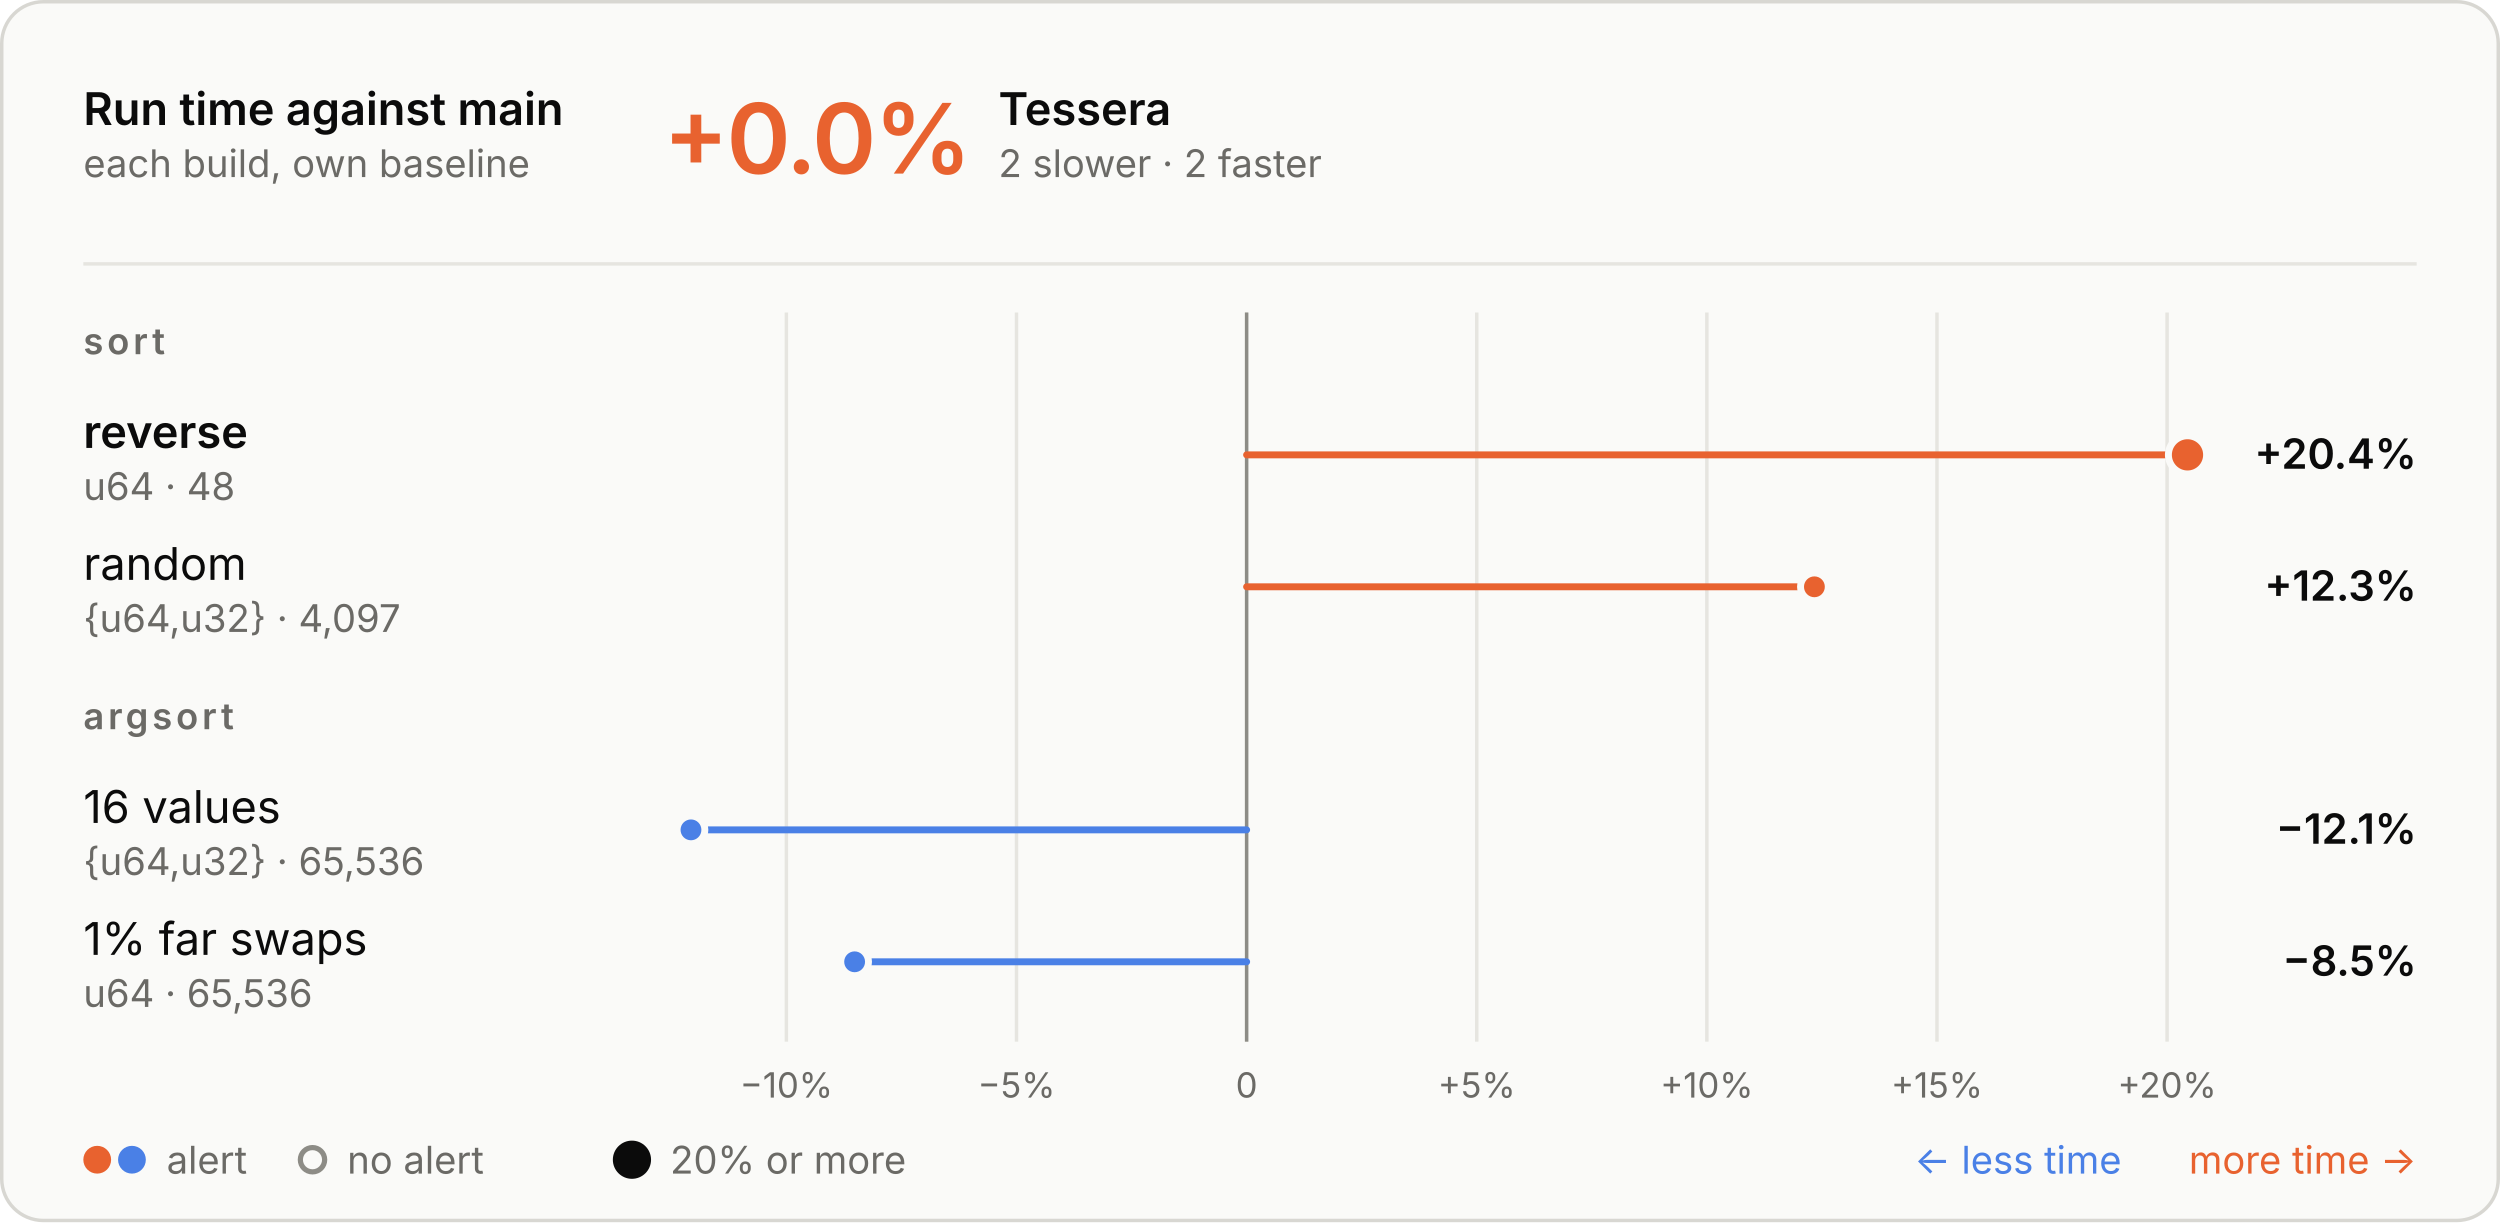
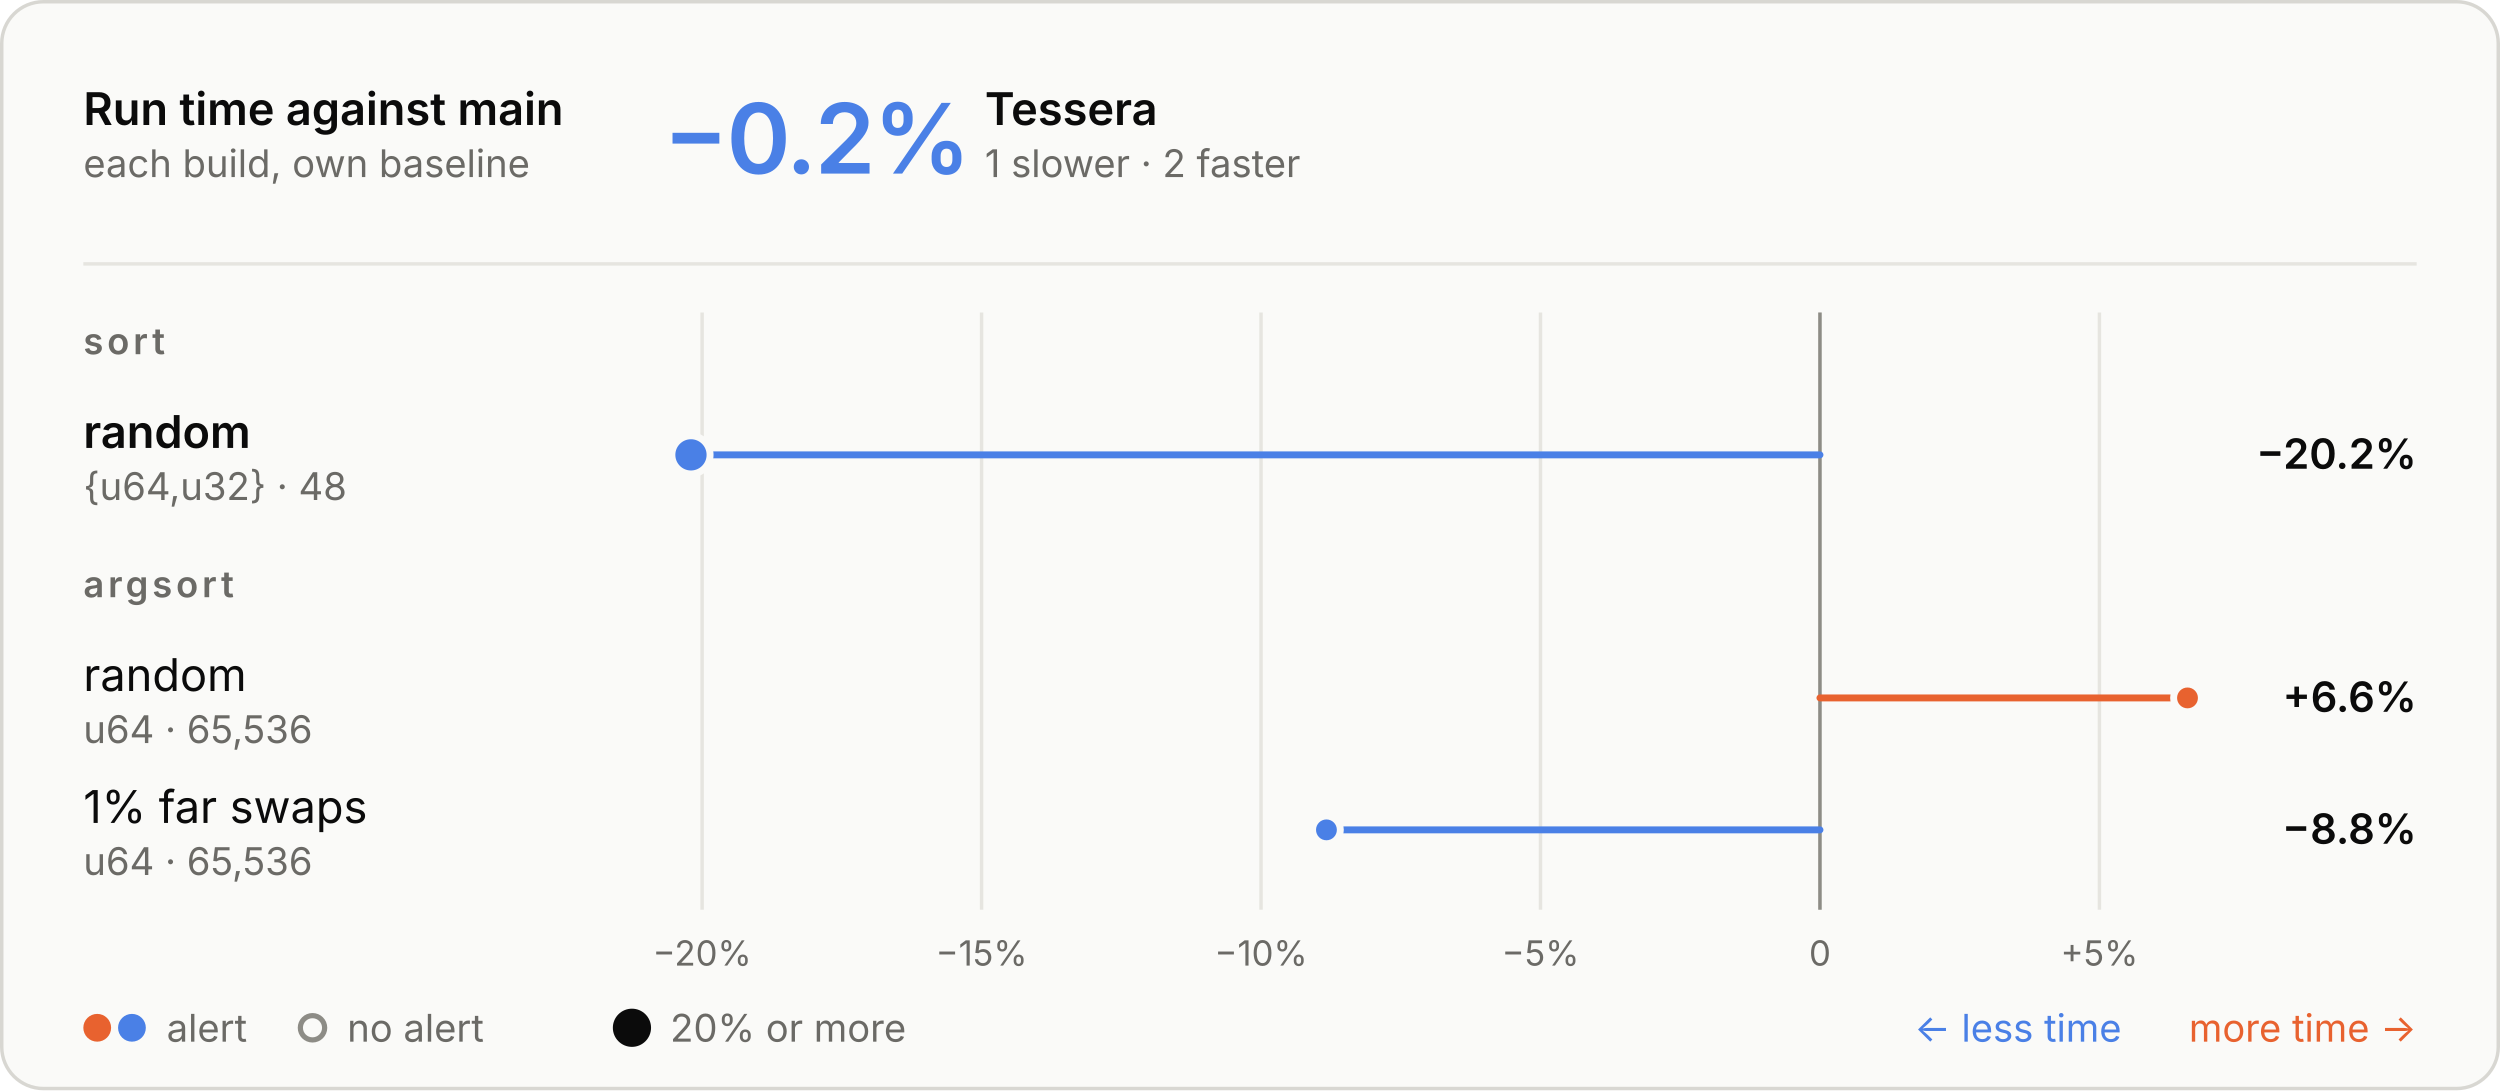
- <svg xmlns="http://www.w3.org/2000/svg" aria-describedby="d" aria-labelledby="t" role="img" style="font-family:Inter, -apple-system, BlinkMacSystemFont, &quot;Segoe UI&quot;, Helvetica, Arial, sans-serif;font-size:13px;background:none" viewBox="0 0 720 352" height="352" width="720" text-anchor="middle" font-size="10" font-family="system-ui, sans-serif" fill="currentColor" class="benchmark-figure">
+ <svg xmlns="http://www.w3.org/2000/svg" aria-describedby="d" aria-labelledby="t" role="img" style="font-family:Inter, -apple-system, BlinkMacSystemFont, &quot;Segoe UI&quot;, Helvetica, Arial, sans-serif;font-size:13px;background:none" viewBox="0 0 720 314" height="314" width="720" text-anchor="middle" font-size="10" font-family="system-ui, sans-serif" fill="currentColor" class="benchmark-figure">
  <style>:where(.benchmark-figure) {
  --plot-background: white;
  display: block;
  height: auto;
  height: intrinsic;
  max-width: 100%;
}
:where(.benchmark-figure text),
:where(.benchmark-figure tspan) {
  white-space: pre;
}</style>
  <g class="figure-fill-panel figure-stroke-border" stroke="#d8d7d2" fill="#fafaf8" aria-label="rect">
-     <rect rx="12" height="351" width="719" y="0.5" x="0.5" />
+     <rect rx="12" height="313" width="719" y="0.5" x="0.5" />
  </g>
  <style>
    .benchmark-figure { font-feature-settings: "tnum", "cv11"; }
    .benchmark-figure [font-size="10.5"] { letter-spacing: 1.1px; }
    .benchmark-figure [font-size="28"] { font-feature-settings: "pnum"; letter-spacing: -.6px; }
    @media (prefers-color-scheme: dark) { .benchmark-figure .figure-fill-panel { fill: #1e1e1d; }
.benchmark-figure .figure-fill-muted { fill: #a3a29b; }
.benchmark-figure .figure-fill-ink { fill: #e8e7e3; }
.benchmark-figure .figure-stroke-border { stroke: #3a3a37; }
.benchmark-figure .figure-stroke-rule { stroke: #30302e; }
.benchmark-figure .figure-stroke-axis { stroke: #6f6e69; }
.benchmark-figure .figure-stroke-panel { stroke: #1e1e1d; } }
    html:not(.dark) .benchmark-figure .figure-fill-panel { fill: #fafaf8; }
html.dark .benchmark-figure .figure-fill-panel { fill: #1e1e1d; }
html:not(.dark) .benchmark-figure .figure-fill-muted { fill: #6b6a66; }
html.dark .benchmark-figure .figure-fill-muted { fill: #a3a29b; }
html:not(.dark) .benchmark-figure .figure-fill-ink { fill: #0b0b0b; }
html.dark .benchmark-figure .figure-fill-ink { fill: #e8e7e3; }
html:not(.dark) .benchmark-figure .figure-stroke-border { stroke: #d8d7d2; }
html.dark .benchmark-figure .figure-stroke-border { stroke: #3a3a37; }
html:not(.dark) .benchmark-figure .figure-stroke-rule { stroke: #e6e5e0; }
html.dark .benchmark-figure .figure-stroke-rule { stroke: #30302e; }
html:not(.dark) .benchmark-figure .figure-stroke-axis { stroke: #8d8c86; }
html.dark .benchmark-figure .figure-stroke-axis { stroke: #6f6e69; }
html:not(.dark) .benchmark-figure .figure-stroke-panel { stroke: #fafaf8; }
html.dark .benchmark-figure .figure-stroke-panel { stroke: #1e1e1d; }
  </style>
  <g class="figure-stroke-rule" stroke="#e6e5e0" aria-hidden="true" aria-label="x-grid">
-     <line y2="300" y1="90" x2="226.479" x1="226.479" />
-     <line y2="300" y1="90" x2="292.753" x1="292.753" />
-     <line y2="300" y1="90" x2="359.027" x1="359.027" />
-     <line y2="300" y1="90" x2="425.301" x1="425.301" />
-     <line y2="300" y1="90" x2="491.575" x1="491.575" />
-     <line y2="300" y1="90" x2="557.849" x1="557.849" />
-     <line y2="300" y1="90" x2="624.123" x1="624.123" />
+     <line y2="262" y1="90" x2="202.21" x1="202.21" />
+     <line y2="262" y1="90" x2="282.694" x1="282.694" />
+     <line y2="262" y1="90" x2="363.178" x1="363.178" />
+     <line y2="262" y1="90" x2="443.662" x1="443.662" />
+     <line y2="262" y1="90" x2="524.146" x1="524.146" />
+     <line y2="262" y1="90" x2="604.63" x1="604.63" />
  </g>
  <g class="figure-stroke-axis" stroke="#8d8c86" aria-label="rule">
-     <line y2="300" y1="90" x2="359.027" x1="359.027" />
+     <line y2="262" y1="90" x2="524.146" x1="524.146" />
  </g>
  <g class="figure-fill-muted" transform="translate(0,9)" font-variant="tabular-nums" font-size="10" fill="#6b6a66" aria-label="x-axis tick label">
-     <text transform="translate(226.4787,300)" y="0.71em">−10%</text>
-     <text transform="translate(292.7527,300)" y="0.71em">−5%</text>
-     <text transform="translate(359.0267,300)" y="0.71em">0</text>
-     <text transform="translate(425.3007,300)" y="0.71em">+5%</text>
-     <text transform="translate(491.5747,300)" y="0.71em">+10%</text>
-     <text transform="translate(557.8486,300)" y="0.71em">+15%</text>
-     <text transform="translate(624.1226,300)" y="0.71em">+20%</text>
+     <text transform="translate(202.2103,262)" y="0.71em">−20%</text>
+     <text transform="translate(282.6943,262)" y="0.71em">−15%</text>
+     <text transform="translate(363.1784,262)" y="0.71em">−10%</text>
+     <text transform="translate(443.6624,262)" y="0.71em">−5%</text>
+     <text transform="translate(524.1465,262)" y="0.71em">0</text>
+     <text transform="translate(604.6305,262)" y="0.71em">+5%</text>
  </g>
  <g stroke-linecap="round" stroke-width="2" aria-label="rule">
-     <line stroke="#e8622f" y2="131" y1="131" x2="630" x1="359.027" />
-     <line stroke="#e8622f" y2="169" y1="169" x2="522.548" x1="359.027" />
-     <line stroke="#4a80e6" y2="239" y1="239" x2="199" x1="359.027" />
-     <line stroke="#4a80e6" y2="277" y1="277" x2="246.132" x1="359.027" />
+     <line stroke="#4a80e6" y2="131" y1="131" x2="199" x1="524.146" />
+     <line stroke="#e8622f" y2="201" y1="201" x2="630" x1="524.146" />
+     <line stroke="#4a80e6" y2="239" y1="239" x2="382.015" x1="524.146" />
  </g>
  <g class="figure-stroke-panel" stroke-width="2" stroke="#fafaf8" aria-label="dot">
-     <circle fill="#e8622f" r="5.5" cy="131" cx="630" />
-     <circle fill="#e8622f" r="4" cy="169" cx="522.548" />
-     <circle fill="#4a80e6" r="4" cy="239" cx="199" />
-     <circle fill="#4a80e6" r="4" cy="277" cx="246.132" />
+     <circle fill="#4a80e6" r="5.5" cy="131" cx="199" />
+     <circle fill="#e8622f" r="4" cy="201" cx="630" />
+     <circle fill="#4a80e6" r="4" cy="239" cx="382.015" />
  </g>
  <g class="figure-fill-ink" font-weight="600" font-size="13" text-anchor="start" fill="#0b0b0b" aria-label="text">
    <text transform="translate(24,36)">Run time against main</text>
  </g>
  <g class="figure-fill-muted" font-weight="400" font-size="11" text-anchor="start" fill="#6b6a66" aria-label="text">
    <text transform="translate(24,51)">each build, own baseline</text>
  </g>
  <g class="figure-stroke-rule" stroke="#e6e5e0" aria-label="rule">
    <line y2="76" y1="76" x2="696" x1="24" />
  </g>
-   <g font-weight="600" font-size="28" text-anchor="start" fill="#e8622f" aria-label="text">
-     <text transform="translate(191,50)">+0.0%</text>
+   <g font-weight="600" font-size="28" text-anchor="start" fill="#4a80e6" aria-label="text">
+     <text transform="translate(191,50)">−0.2%</text>
  </g>
  <g class="figure-fill-ink" font-weight="600" font-size="13" text-anchor="start" fill="#0b0b0b" aria-label="text">
-     <text transform="translate(287.56,36)">Tessera</text>
+     <text transform="translate(283.64,36)">Tessera</text>
  </g>
  <g class="figure-fill-muted" font-weight="400" font-size="11" text-anchor="start" fill="#6b6a66" aria-label="text">
-     <text transform="translate(287.56,51)">2 slower · 2 faster</text>
+     <text transform="translate(283.64,51)">1 slower · 2 faster</text>
  </g>
  <g class="figure-fill-muted" font-weight="600" font-size="10.5" text-anchor="start" fill="#6b6a66" aria-label="text">
    <text transform="translate(24,102)">sort</text>
  </g>
  <g class="figure-fill-ink" font-weight="600" font-size="13" text-anchor="start" fill="#0b0b0b" aria-label="text">
-     <text transform="translate(24,129)">reverse</text>
+     <text transform="translate(24,129)">random</text>
  </g>
  <g class="figure-fill-muted" font-weight="400" font-size="11" text-anchor="start" fill="#6b6a66" aria-label="text">
-     <text transform="translate(24,144)">u64 · 48</text>
+     <text transform="translate(24,144)">{u64,u32} · 48</text>
  </g>
  <g class="figure-fill-ink" font-weight="600" font-size="12" text-anchor="end" fill="#0b0b0b" aria-label="text">
-     <text transform="translate(696,135)">+20.4%</text>
+     <text transform="translate(696,135)">−20.2%</text>
+   </g>
+   <g class="figure-fill-muted" font-weight="600" font-size="10.5" text-anchor="start" fill="#6b6a66" aria-label="text">
+     <text transform="translate(24,172)">argsort</text>
  </g>
  <g class="figure-fill-ink" font-weight="400" font-size="13" text-anchor="start" fill="#0b0b0b" aria-label="text">
-     <text transform="translate(24,167)">random</text>
+     <text transform="translate(24,199)">random</text>
  </g>
  <g class="figure-fill-muted" font-weight="400" font-size="11" text-anchor="start" fill="#6b6a66" aria-label="text">
-     <text transform="translate(24,182)">{u64,u32} · 4,097</text>
+     <text transform="translate(24,214)">u64 · 65,536</text>
  </g>
  <g class="figure-fill-ink" font-weight="600" font-size="12" text-anchor="end" fill="#0b0b0b" aria-label="text">
-     <text transform="translate(696,173)">+12.3%</text>
-   </g>
-   <g class="figure-fill-muted" font-weight="600" font-size="10.5" text-anchor="start" fill="#6b6a66" aria-label="text">
-     <text transform="translate(24,210)">argsort</text>
+     <text transform="translate(696,205)">+6.6%</text>
  </g>
  <g class="figure-fill-ink" font-weight="400" font-size="13" text-anchor="start" fill="#0b0b0b" aria-label="text">
-     <text transform="translate(24,237)">16 values</text>
+     <text transform="translate(24,237)">1% far swaps</text>
  </g>
  <g class="figure-fill-muted" font-weight="400" font-size="11" text-anchor="start" fill="#6b6a66" aria-label="text">
-     <text transform="translate(24,252)">{u64,u32} · 65,536</text>
+     <text transform="translate(24,252)">u64 · 65,536</text>
  </g>
  <g class="figure-fill-ink" font-weight="600" font-size="12" text-anchor="end" fill="#0b0b0b" aria-label="text">
-     <text transform="translate(696,243)">−12.1%</text>
+     <text transform="translate(696,243)">−8.8%</text>
  </g>
-   <g class="figure-fill-ink" font-weight="400" font-size="13" text-anchor="start" fill="#0b0b0b" aria-label="text">
-     <text transform="translate(24,275)">1% far swaps</text>
+   <g fill="#e8622f" aria-label="dot">
+     <circle r="4" cy="296" cx="28" />
+   </g>
+   <g fill="#4a80e6" aria-label="dot">
+     <circle r="4" cy="296" cx="38" />
  </g>
  <g class="figure-fill-muted" font-weight="400" font-size="11" text-anchor="start" fill="#6b6a66" aria-label="text">
-     <text transform="translate(24,290)">u64 · 65,536</text>
+     <text transform="translate(48,300)">alert</text>
  </g>
-   <g class="figure-fill-ink" font-weight="600" font-size="12" text-anchor="end" fill="#0b0b0b" aria-label="text">
-     <text transform="translate(696,281)">−8.5%</text>
-   </g>
-   <g fill="#e8622f" aria-label="dot">
-     <circle r="4" cy="334" cx="28" />
-   </g>
-   <g fill="#4a80e6" aria-label="dot">
-     <circle r="4" cy="334" cx="38" />
+   <g class="figure-fill-panel figure-stroke-axis" stroke-width="1.5" stroke="#8d8c86" fill="#fafaf8" aria-label="dot">
+     <circle r="3.5" cy="296" cx="90" />
  </g>
  <g class="figure-fill-muted" font-weight="400" font-size="11" text-anchor="start" fill="#6b6a66" aria-label="text">
-     <text transform="translate(48,338)">alert</text>
+     <text transform="translate(100,300)">no alert</text>
  </g>
-   <g class="figure-fill-panel figure-stroke-axis" stroke-width="1.5" stroke="#8d8c86" fill="#fafaf8" aria-label="dot">
-     <circle r="3.5" cy="334" cx="90" />
+   <g class="figure-fill-ink" fill="#0b0b0b" aria-label="dot">
+     <circle r="5.5" cy="296" cx="182" />
  </g>
  <g class="figure-fill-muted" font-weight="400" font-size="11" text-anchor="start" fill="#6b6a66" aria-label="text">
-     <text transform="translate(100,338)">no alert</text>
-   </g>
-   <g class="figure-fill-ink" fill="#0b0b0b" aria-label="dot">
-     <circle r="5.5" cy="334" cx="182" />
-   </g>
-   <g class="figure-fill-muted" font-weight="400" font-size="11" text-anchor="start" fill="#6b6a66" aria-label="text">
-     <text transform="translate(193,338)">20% or more</text>
+     <text transform="translate(193,300)">20% or more</text>
  </g>
  <g font-weight="400" font-size="11" text-anchor="end" fill="#e8622f" aria-label="text">
-     <text transform="translate(696,338)">more time →</text>
+     <text transform="translate(696,300)">more time →</text>
  </g>
  <g font-weight="400" font-size="11" text-anchor="end" fill="#4a80e6" aria-label="text">
-     <text transform="translate(611,338)">← less time</text>
+     <text transform="translate(611,300)">← less time</text>
  </g>
</svg>
